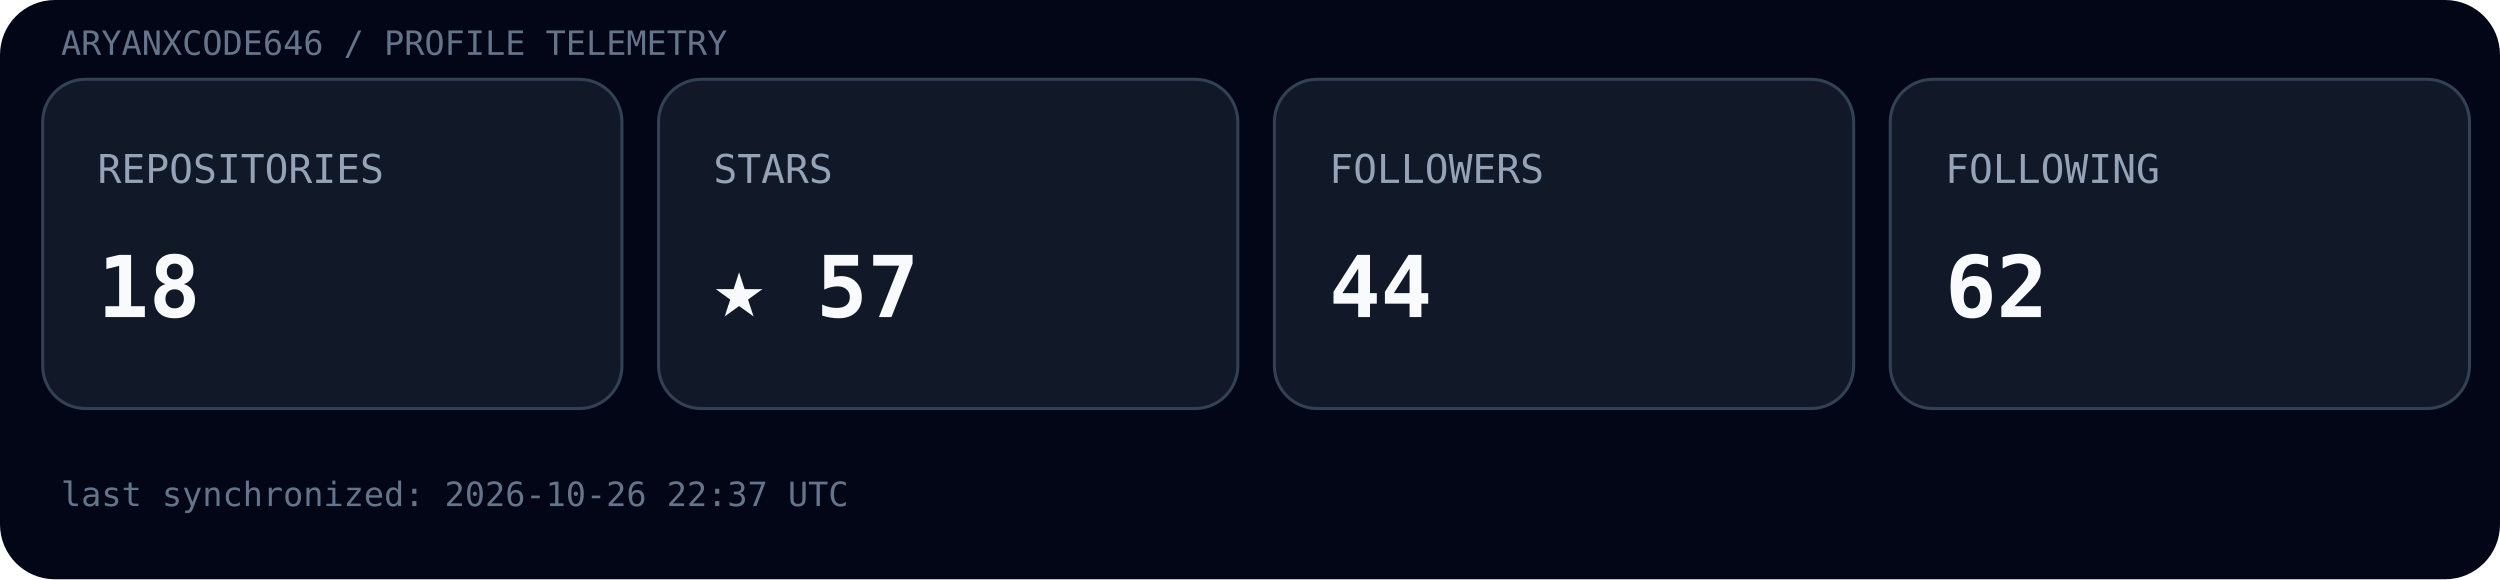
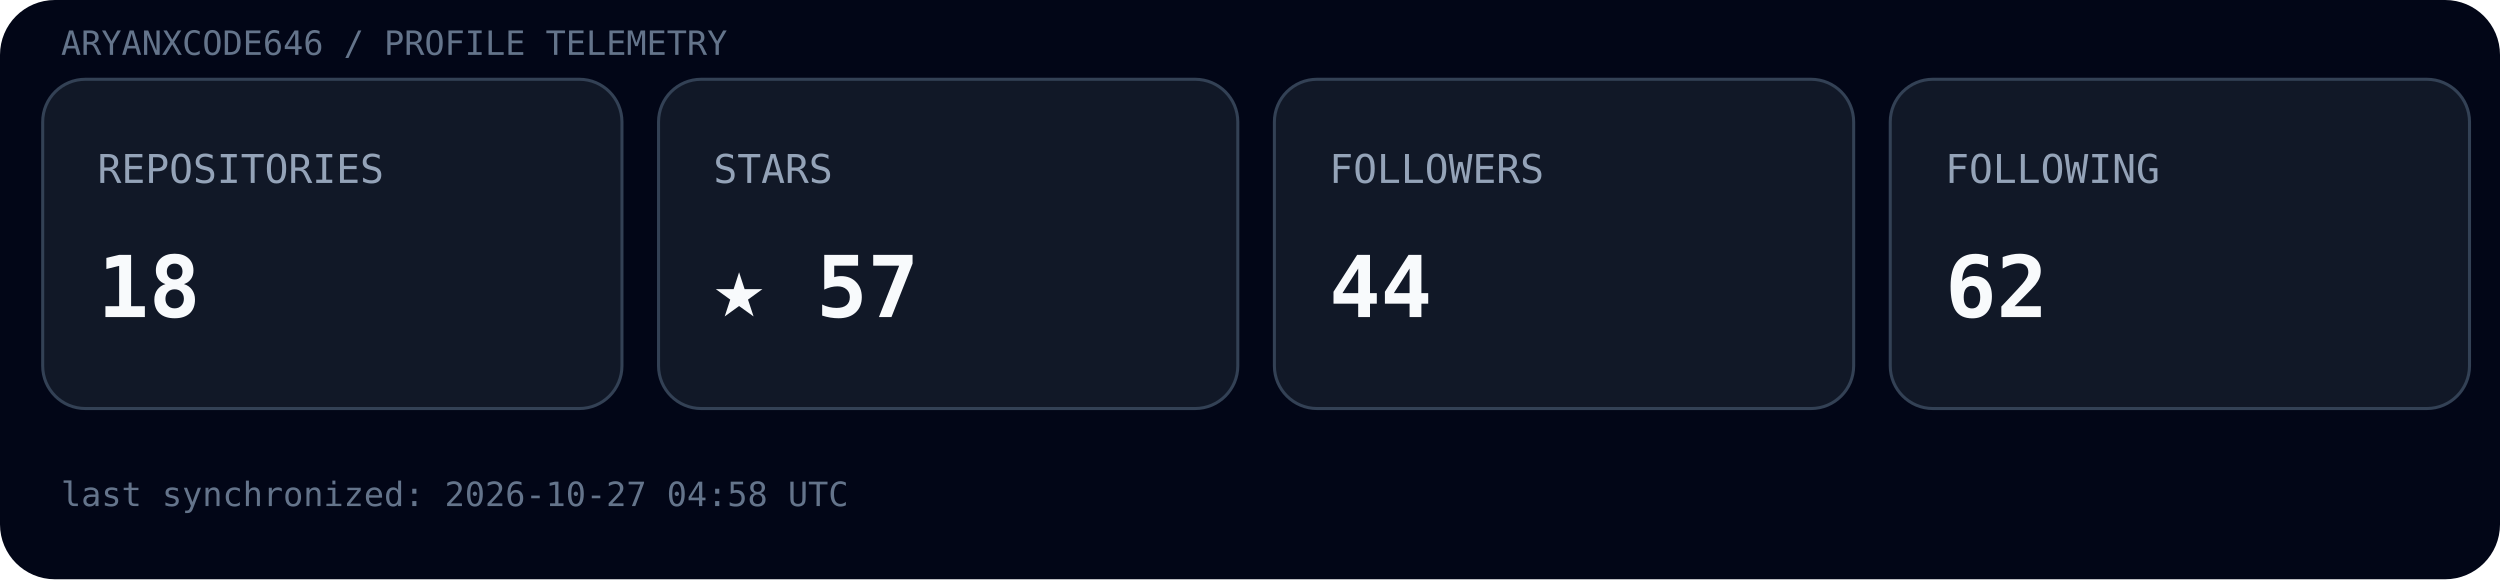
<svg xmlns="http://www.w3.org/2000/svg" width="820" height="190" viewBox="0 0 820 190">
  <rect width="100%" height="100%" rx="18" fill="#020617" />
  <text x="20" y="18" font-family="ui-monospace, SFMono-Regular, Menlo, monospace" font-size="11" fill="#64748b">ARYANXCODE646 / PROFILE TELEMETRY</text>
  <g transform="translate(14,26)">
    <rect width="190" height="108" rx="14" fill="#111827" stroke="#334155" />
    <text x="18" y="34" font-family="ui-monospace, SFMono-Regular, Menlo, monospace" font-size="13" fill="#94a3b8">REPOSITORIES</text>
    <text x="18" y="78" font-family="ui-monospace, SFMono-Regular, Menlo, monospace" font-size="28" font-weight="700" fill="#f8fafc">18</text>
  </g>
  <g transform="translate(216,26)">
    <rect width="190" height="108" rx="14" fill="#111827" stroke="#334155" />
    <text x="18" y="34" font-family="ui-monospace, SFMono-Regular, Menlo, monospace" font-size="13" fill="#94a3b8">STARS</text>
    <text x="18" y="78" font-family="ui-monospace, SFMono-Regular, Menlo, monospace" font-size="28" font-weight="700" fill="#f8fafc">★ 57</text>
  </g>
  <g transform="translate(418,26)">
    <rect width="190" height="108" rx="14" fill="#111827" stroke="#334155" />
    <text x="18" y="34" font-family="ui-monospace, SFMono-Regular, Menlo, monospace" font-size="13" fill="#94a3b8">FOLLOWERS</text>
    <text x="18" y="78" font-family="ui-monospace, SFMono-Regular, Menlo, monospace" font-size="28" font-weight="700" fill="#f8fafc">44</text>
  </g>
  <g transform="translate(620,26)">
    <rect width="190" height="108" rx="14" fill="#111827" stroke="#334155" />
    <text x="18" y="34" font-family="ui-monospace, SFMono-Regular, Menlo, monospace" font-size="13" fill="#94a3b8">FOLLOWING</text>
    <text x="18" y="78" font-family="ui-monospace, SFMono-Regular, Menlo, monospace" font-size="28" font-weight="700" fill="#f8fafc">62</text>
  </g>
-   <text x="20" y="166" font-family="ui-monospace, SFMono-Regular, Menlo, monospace" font-size="11" fill="#64748b">last synchronized: 2026-10-26 22:37 UTC</text>
+   <text x="20" y="166" font-family="ui-monospace, SFMono-Regular, Menlo, monospace" font-size="11" fill="#64748b">last synchronized: 2026-10-27 04:58 UTC</text>
</svg>
